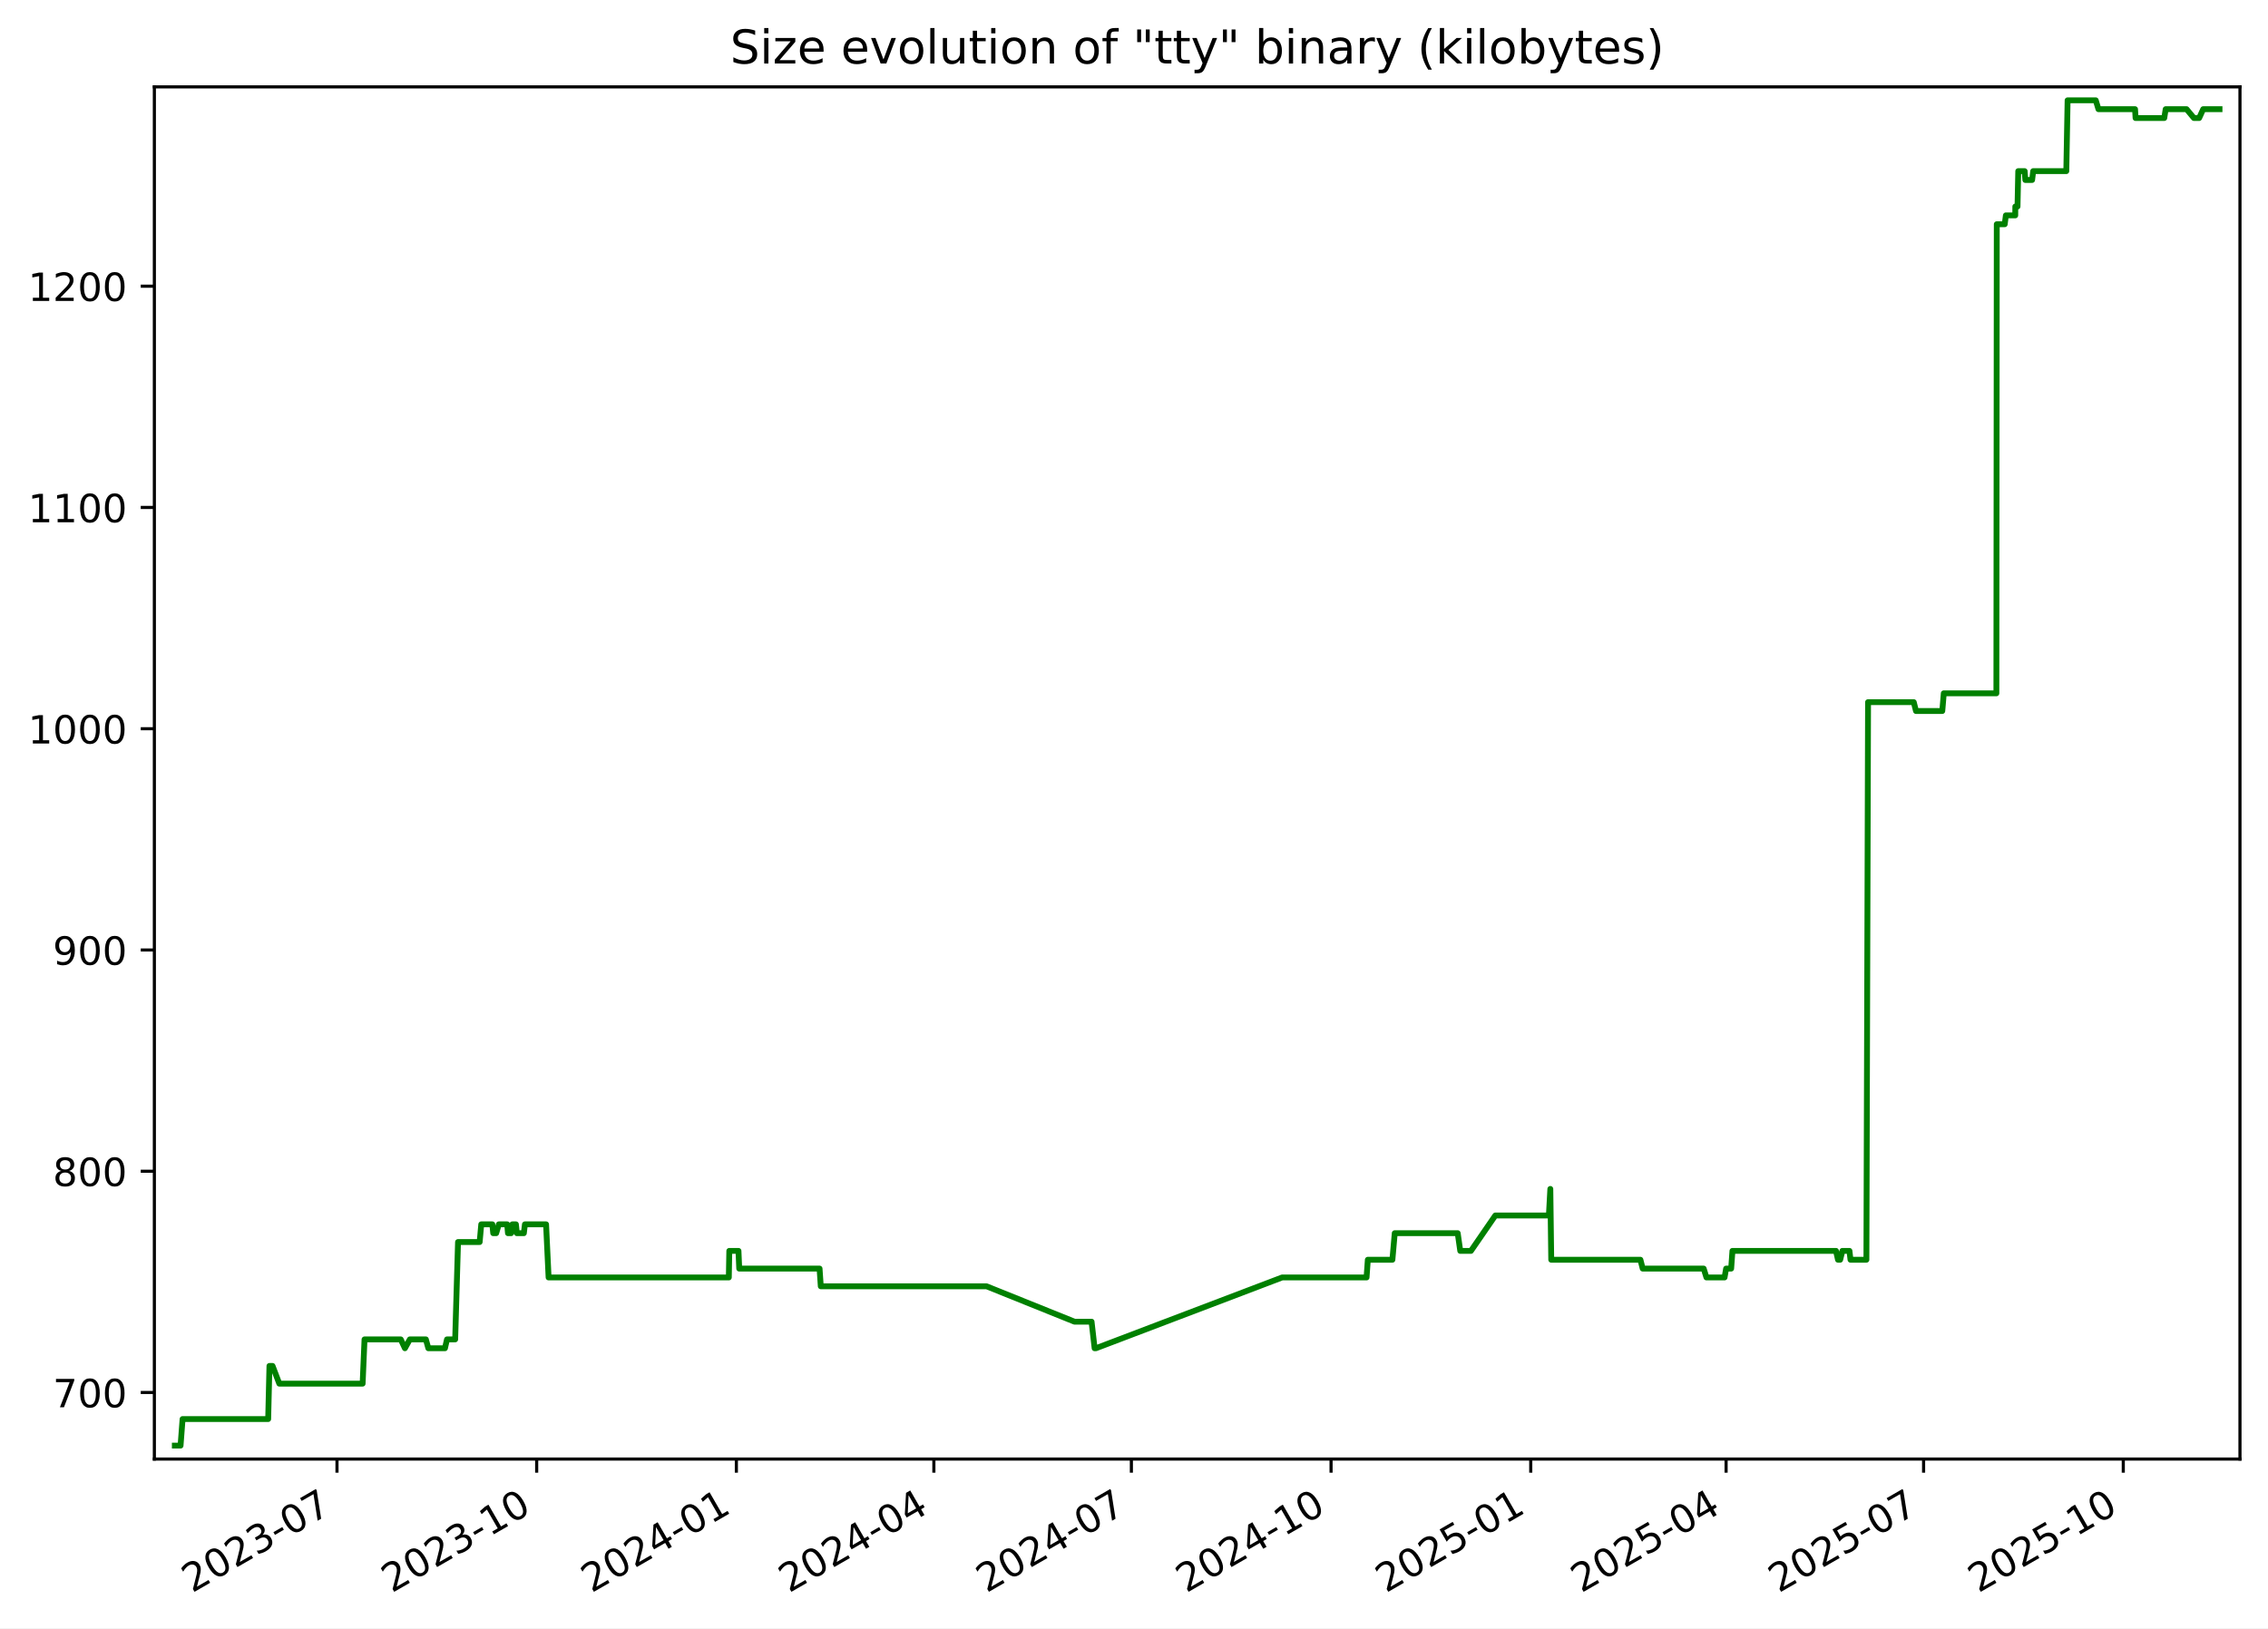
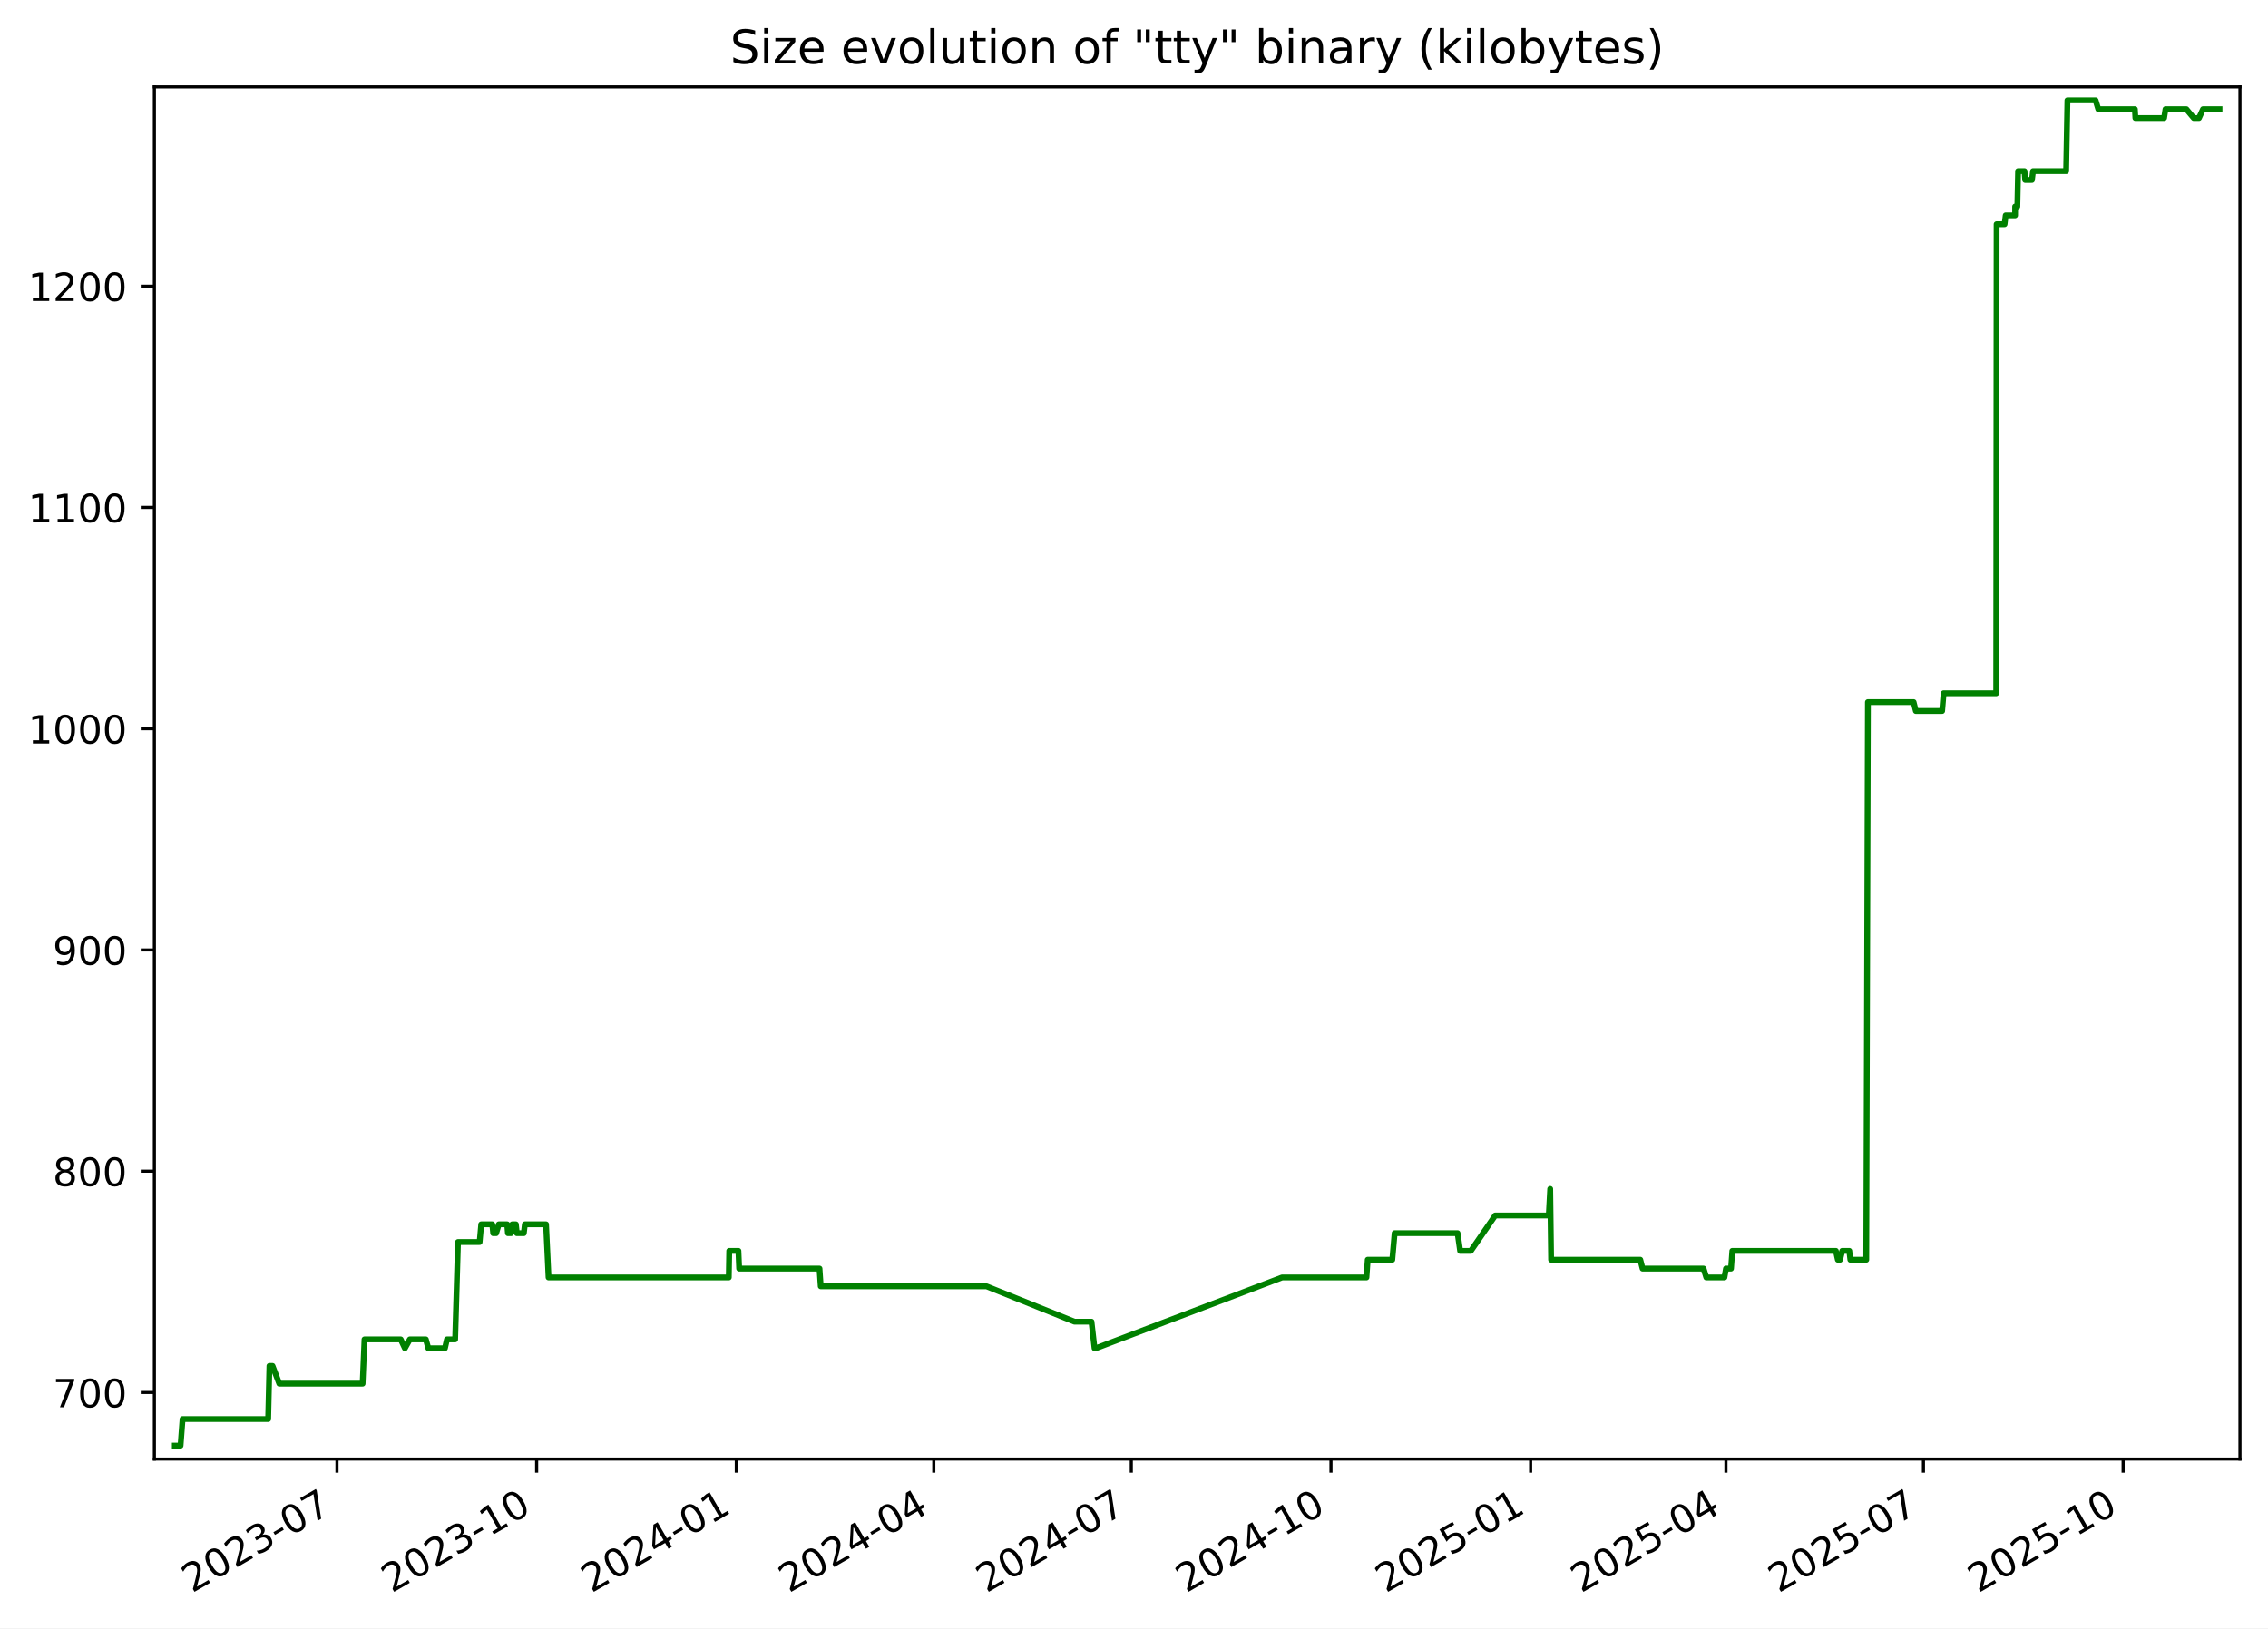
<svg xmlns="http://www.w3.org/2000/svg" xmlns:xlink="http://www.w3.org/1999/xlink" width="582.53pt" height="418.303pt" viewBox="0 0 582.53 418.303" version="1.1">
  <defs>
    <style type="text/css">*{stroke-linejoin: round; stroke-linecap: butt}</style>
  </defs>
  <g id="figure_1">
    <g id="patch_1">
      <path d="M -0 418.303  L 582.53 418.303  L 582.53 0  L -0 0  z " style="fill: #ffffff" />
    </g>
    <g id="axes_1">
      <g id="patch_2">
        <path d="M 39.65 374.83  L 575.33 374.83  L 575.33 22.318  L 39.65 22.318  z " style="fill: #ffffff" />
      </g>
      <g id="matplotlib.axis_1">
        <g id="xtick_1">
          <g id="line2d_1">
            <defs>
-               <path id="m6f6fd9124c" d="M 0 0  L 0 3.5  " style="stroke: #000000; stroke-width: 0.8" />
+               <path id="mf1b9140e0a" d="M 0 0  L 0 3.5  " style="stroke: #000000; stroke-width: 0.8" />
            </defs>
            <g>
-               <use xlink:href="#m6f6fd9124c" x="86.557" y="374.83" style="stroke: #000000; stroke-width: 0.8" />
+               <use xlink:href="#mf1b9140e0a" x="86.553" y="374.83" style="stroke: #000000; stroke-width: 0.8" />
            </g>
          </g>
          <g id="text_1">
-             <g transform="translate(49.3318 409.302) rotate(-30) scale(0.1 -0.1)">
+             <g transform="translate(49.32823 409.302) rotate(-30) scale(0.1 -0.1)">
              <defs>
                <path id="DejaVuSans-32" d="M 1228 531  L 3431 531  L 3431 0  L 469 0  L 469 531  Q 828 903 1448 1529  Q 2069 2156 2228 2338  Q 2531 2678 2651 2914  Q 2772 3150 2772 3378  Q 2772 3750 2511 3984  Q 2250 4219 1831 4219  Q 1534 4219 1204 4116  Q 875 4013 500 3803  L 500 4441  Q 881 4594 1212 4672  Q 1544 4750 1819 4750  Q 2544 4750 2975 4387  Q 3406 4025 3406 3419  Q 3406 3131 3298 2873  Q 3191 2616 2906 2266  Q 2828 2175 2409 1742  Q 1991 1309 1228 531  z " transform="scale(0.015625)" />
                <path id="DejaVuSans-30" d="M 2034 4250  Q 1547 4250 1301 3770  Q 1056 3291 1056 2328  Q 1056 1369 1301 889  Q 1547 409 2034 409  Q 2525 409 2770 889  Q 3016 1369 3016 2328  Q 3016 3291 2770 3770  Q 2525 4250 2034 4250  z M 2034 4750  Q 2819 4750 3233 4129  Q 3647 3509 3647 2328  Q 3647 1150 3233 529  Q 2819 -91 2034 -91  Q 1250 -91 836 529  Q 422 1150 422 2328  Q 422 3509 836 4129  Q 1250 4750 2034 4750  z " transform="scale(0.015625)" />
                <path id="DejaVuSans-33" d="M 2597 2516  Q 3050 2419 3304 2112  Q 3559 1806 3559 1356  Q 3559 666 3084 287  Q 2609 -91 1734 -91  Q 1441 -91 1130 -33  Q 819 25 488 141  L 488 750  Q 750 597 1062 519  Q 1375 441 1716 441  Q 2309 441 2620 675  Q 2931 909 2931 1356  Q 2931 1769 2642 2001  Q 2353 2234 1838 2234  L 1294 2234  L 1294 2753  L 1863 2753  Q 2328 2753 2575 2939  Q 2822 3125 2822 3475  Q 2822 3834 2567 4026  Q 2313 4219 1838 4219  Q 1578 4219 1281 4162  Q 984 4106 628 3988  L 628 4550  Q 988 4650 1302 4700  Q 1616 4750 1894 4750  Q 2613 4750 3031 4423  Q 3450 4097 3450 3541  Q 3450 3153 3228 2886  Q 3006 2619 2597 2516  z " transform="scale(0.015625)" />
                <path id="DejaVuSans-2d" d="M 313 2009  L 1997 2009  L 1997 1497  L 313 1497  L 313 2009  z " transform="scale(0.015625)" />
                <path id="DejaVuSans-37" d="M 525 4666  L 3525 4666  L 3525 4397  L 1831 0  L 1172 0  L 2766 4134  L 525 4134  L 525 4666  z " transform="scale(0.015625)" />
              </defs>
              <use xlink:href="#DejaVuSans-32" />
              <use xlink:href="#DejaVuSans-30" x="63.623" />
              <use xlink:href="#DejaVuSans-32" x="127.246" />
              <use xlink:href="#DejaVuSans-33" x="190.869" />
              <use xlink:href="#DejaVuSans-2d" x="254.492" />
              <use xlink:href="#DejaVuSans-30" x="290.576" />
              <use xlink:href="#DejaVuSans-37" x="354.199" />
            </g>
          </g>
        </g>
        <g id="xtick_2">
          <g id="line2d_2">
            <g>
-               <use xlink:href="#m6f6fd9124c" x="137.844" y="374.83" style="stroke: #000000; stroke-width: 0.8" />
+               <use xlink:href="#mf1b9140e0a" x="137.836" y="374.83" style="stroke: #000000; stroke-width: 0.8" />
            </g>
          </g>
          <g id="text_2">
-             <g transform="translate(100.6195 409.302) rotate(-30) scale(0.1 -0.1)">
+             <g transform="translate(100.6115 409.302) rotate(-30) scale(0.1 -0.1)">
              <defs>
                <path id="DejaVuSans-31" d="M 794 531  L 1825 531  L 1825 4091  L 703 3866  L 703 4441  L 1819 4666  L 2450 4666  L 2450 531  L 3481 531  L 3481 0  L 794 0  L 794 531  z " transform="scale(0.015625)" />
              </defs>
              <use xlink:href="#DejaVuSans-32" />
              <use xlink:href="#DejaVuSans-30" x="63.623" />
              <use xlink:href="#DejaVuSans-32" x="127.246" />
              <use xlink:href="#DejaVuSans-33" x="190.869" />
              <use xlink:href="#DejaVuSans-2d" x="254.492" />
              <use xlink:href="#DejaVuSans-31" x="290.576" />
              <use xlink:href="#DejaVuSans-30" x="354.199" />
            </g>
          </g>
        </g>
        <g id="xtick_3">
          <g id="line2d_3">
            <g>
-               <use xlink:href="#m6f6fd9124c" x="189.132" y="374.83" style="stroke: #000000; stroke-width: 0.8" />
+               <use xlink:href="#mf1b9140e0a" x="189.12" y="374.83" style="stroke: #000000; stroke-width: 0.8" />
            </g>
          </g>
          <g id="text_3">
-             <g transform="translate(151.9072 409.302) rotate(-30) scale(0.1 -0.1)">
+             <g transform="translate(151.8948 409.302) rotate(-30) scale(0.1 -0.1)">
              <defs>
                <path id="DejaVuSans-34" d="M 2419 4116  L 825 1625  L 2419 1625  L 2419 4116  z M 2253 4666  L 3047 4666  L 3047 1625  L 3713 1625  L 3713 1100  L 3047 1100  L 3047 0  L 2419 0  L 2419 1100  L 313 1100  L 313 1709  L 2253 4666  z " transform="scale(0.015625)" />
              </defs>
              <use xlink:href="#DejaVuSans-32" />
              <use xlink:href="#DejaVuSans-30" x="63.623" />
              <use xlink:href="#DejaVuSans-32" x="127.246" />
              <use xlink:href="#DejaVuSans-34" x="190.869" />
              <use xlink:href="#DejaVuSans-2d" x="254.492" />
              <use xlink:href="#DejaVuSans-30" x="290.576" />
              <use xlink:href="#DejaVuSans-31" x="354.199" />
            </g>
          </g>
        </g>
        <g id="xtick_4">
          <g id="line2d_4">
            <g>
-               <use xlink:href="#m6f6fd9124c" x="239.862" y="374.83" style="stroke: #000000; stroke-width: 0.8" />
+               <use xlink:href="#mf1b9140e0a" x="239.846" y="374.83" style="stroke: #000000; stroke-width: 0.8" />
            </g>
          </g>
          <g id="text_4">
-             <g transform="translate(202.6374 409.302) rotate(-30) scale(0.1 -0.1)">
+             <g transform="translate(202.6207 409.302) rotate(-30) scale(0.1 -0.1)">
              <use xlink:href="#DejaVuSans-32" />
              <use xlink:href="#DejaVuSans-30" x="63.623" />
              <use xlink:href="#DejaVuSans-32" x="127.246" />
              <use xlink:href="#DejaVuSans-34" x="190.869" />
              <use xlink:href="#DejaVuSans-2d" x="254.492" />
              <use xlink:href="#DejaVuSans-30" x="290.576" />
              <use xlink:href="#DejaVuSans-34" x="354.199" />
            </g>
          </g>
        </g>
        <g id="xtick_5">
          <g id="line2d_5">
            <g>
-               <use xlink:href="#m6f6fd9124c" x="290.592" y="374.83" style="stroke: #000000; stroke-width: 0.8" />
+               <use xlink:href="#mf1b9140e0a" x="290.571" y="374.83" style="stroke: #000000; stroke-width: 0.8" />
            </g>
          </g>
          <g id="text_5">
-             <g transform="translate(253.3677 409.302) rotate(-30) scale(0.1 -0.1)">
+             <g transform="translate(253.3466 409.302) rotate(-30) scale(0.1 -0.1)">
              <use xlink:href="#DejaVuSans-32" />
              <use xlink:href="#DejaVuSans-30" x="63.623" />
              <use xlink:href="#DejaVuSans-32" x="127.246" />
              <use xlink:href="#DejaVuSans-34" x="190.869" />
              <use xlink:href="#DejaVuSans-2d" x="254.492" />
              <use xlink:href="#DejaVuSans-30" x="290.576" />
              <use xlink:href="#DejaVuSans-37" x="354.199" />
            </g>
          </g>
        </g>
        <g id="xtick_6">
          <g id="line2d_6">
            <g>
-               <use xlink:href="#m6f6fd9124c" x="341.88" y="374.83" style="stroke: #000000; stroke-width: 0.8" />
+               <use xlink:href="#mf1b9140e0a" x="341.855" y="374.83" style="stroke: #000000; stroke-width: 0.8" />
            </g>
          </g>
          <g id="text_6">
-             <g transform="translate(304.6554 409.302) rotate(-30) scale(0.1 -0.1)">
+             <g transform="translate(304.6299 409.302) rotate(-30) scale(0.1 -0.1)">
              <use xlink:href="#DejaVuSans-32" />
              <use xlink:href="#DejaVuSans-30" x="63.623" />
              <use xlink:href="#DejaVuSans-32" x="127.246" />
              <use xlink:href="#DejaVuSans-34" x="190.869" />
              <use xlink:href="#DejaVuSans-2d" x="254.492" />
              <use xlink:href="#DejaVuSans-31" x="290.576" />
              <use xlink:href="#DejaVuSans-30" x="354.199" />
            </g>
          </g>
        </g>
        <g id="xtick_7">
          <g id="line2d_7">
            <g>
-               <use xlink:href="#m6f6fd9124c" x="393.168" y="374.83" style="stroke: #000000; stroke-width: 0.8" />
+               <use xlink:href="#mf1b9140e0a" x="393.138" y="374.83" style="stroke: #000000; stroke-width: 0.8" />
            </g>
          </g>
          <g id="text_7">
-             <g transform="translate(355.9431 409.302) rotate(-30) scale(0.1 -0.1)">
+             <g transform="translate(355.9132 409.302) rotate(-30) scale(0.1 -0.1)">
              <defs>
                <path id="DejaVuSans-35" d="M 691 4666  L 3169 4666  L 3169 4134  L 1269 4134  L 1269 2991  Q 1406 3038 1543 3061  Q 1681 3084 1819 3084  Q 2600 3084 3056 2656  Q 3513 2228 3513 1497  Q 3513 744 3044 326  Q 2575 -91 1722 -91  Q 1428 -91 1123 -41  Q 819 9 494 109  L 494 744  Q 775 591 1075 516  Q 1375 441 1709 441  Q 2250 441 2565 725  Q 2881 1009 2881 1497  Q 2881 1984 2565 2268  Q 2250 2553 1709 2553  Q 1456 2553 1204 2497  Q 953 2441 691 2322  L 691 4666  z " transform="scale(0.015625)" />
              </defs>
              <use xlink:href="#DejaVuSans-32" />
              <use xlink:href="#DejaVuSans-30" x="63.623" />
              <use xlink:href="#DejaVuSans-32" x="127.246" />
              <use xlink:href="#DejaVuSans-35" x="190.869" />
              <use xlink:href="#DejaVuSans-2d" x="254.492" />
              <use xlink:href="#DejaVuSans-30" x="290.576" />
              <use xlink:href="#DejaVuSans-31" x="354.199" />
            </g>
          </g>
        </g>
        <g id="xtick_8">
          <g id="line2d_8">
            <g>
-               <use xlink:href="#m6f6fd9124c" x="443.341" y="374.83" style="stroke: #000000; stroke-width: 0.8" />
+               <use xlink:href="#mf1b9140e0a" x="443.306" y="374.83" style="stroke: #000000; stroke-width: 0.8" />
            </g>
          </g>
          <g id="text_8">
-             <g transform="translate(406.1158 409.302) rotate(-30) scale(0.1 -0.1)">
+             <g transform="translate(406.0817 409.302) rotate(-30) scale(0.1 -0.1)">
              <use xlink:href="#DejaVuSans-32" />
              <use xlink:href="#DejaVuSans-30" x="63.623" />
              <use xlink:href="#DejaVuSans-32" x="127.246" />
              <use xlink:href="#DejaVuSans-35" x="190.869" />
              <use xlink:href="#DejaVuSans-2d" x="254.492" />
              <use xlink:href="#DejaVuSans-30" x="290.576" />
              <use xlink:href="#DejaVuSans-34" x="354.199" />
            </g>
          </g>
        </g>
        <g id="xtick_9">
          <g id="line2d_9">
            <g>
-               <use xlink:href="#m6f6fd9124c" x="494.071" y="374.83" style="stroke: #000000; stroke-width: 0.8" />
+               <use xlink:href="#mf1b9140e0a" x="494.032" y="374.83" style="stroke: #000000; stroke-width: 0.8" />
            </g>
          </g>
          <g id="text_9">
-             <g transform="translate(456.846 409.302) rotate(-30) scale(0.1 -0.1)">
+             <g transform="translate(456.8075 409.302) rotate(-30) scale(0.1 -0.1)">
              <use xlink:href="#DejaVuSans-32" />
              <use xlink:href="#DejaVuSans-30" x="63.623" />
              <use xlink:href="#DejaVuSans-32" x="127.246" />
              <use xlink:href="#DejaVuSans-35" x="190.869" />
              <use xlink:href="#DejaVuSans-2d" x="254.492" />
              <use xlink:href="#DejaVuSans-30" x="290.576" />
              <use xlink:href="#DejaVuSans-37" x="354.199" />
            </g>
          </g>
        </g>
        <g id="xtick_10">
          <g id="line2d_10">
            <g>
-               <use xlink:href="#m6f6fd9124c" x="545.359" y="374.83" style="stroke: #000000; stroke-width: 0.8" />
+               <use xlink:href="#mf1b9140e0a" x="545.316" y="374.83" style="stroke: #000000; stroke-width: 0.8" />
            </g>
          </g>
          <g id="text_10">
-             <g transform="translate(508.1337 409.302) rotate(-30) scale(0.1 -0.1)">
+             <g transform="translate(508.0908 409.302) rotate(-30) scale(0.1 -0.1)">
              <use xlink:href="#DejaVuSans-32" />
              <use xlink:href="#DejaVuSans-30" x="63.623" />
              <use xlink:href="#DejaVuSans-32" x="127.246" />
              <use xlink:href="#DejaVuSans-35" x="190.869" />
              <use xlink:href="#DejaVuSans-2d" x="254.492" />
              <use xlink:href="#DejaVuSans-31" x="290.576" />
              <use xlink:href="#DejaVuSans-30" x="354.199" />
            </g>
          </g>
        </g>
      </g>
      <g id="matplotlib.axis_2">
        <g id="ytick_1">
          <g id="line2d_11">
            <defs>
-               <path id="mcb4ea45e58" d="M 0 0  L -3.5 0  " style="stroke: #000000; stroke-width: 0.8" />
+               <path id="mb7db8dc8dd" d="M 0 0  L -3.5 0  " style="stroke: #000000; stroke-width: 0.8" />
            </defs>
            <g>
-               <use xlink:href="#mcb4ea45e58" x="39.65" y="357.732" style="stroke: #000000; stroke-width: 0.8" />
+               <use xlink:href="#mb7db8dc8dd" x="39.65" y="357.732" style="stroke: #000000; stroke-width: 0.8" />
            </g>
          </g>
          <g id="text_11">
            <g transform="translate(13.5625 361.5312) scale(0.1 -0.1)">
              <use xlink:href="#DejaVuSans-37" />
              <use xlink:href="#DejaVuSans-30" x="63.623" />
              <use xlink:href="#DejaVuSans-30" x="127.246" />
            </g>
          </g>
        </g>
        <g id="ytick_2">
          <g id="line2d_12">
            <g>
-               <use xlink:href="#mcb4ea45e58" x="39.65" y="300.89" style="stroke: #000000; stroke-width: 0.8" />
+               <use xlink:href="#mb7db8dc8dd" x="39.65" y="300.89" style="stroke: #000000; stroke-width: 0.8" />
            </g>
          </g>
          <g id="text_12">
            <g transform="translate(13.5625 304.6891) scale(0.1 -0.1)">
              <defs>
                <path id="DejaVuSans-38" d="M 2034 2216  Q 1584 2216 1326 1975  Q 1069 1734 1069 1313  Q 1069 891 1326 650  Q 1584 409 2034 409  Q 2484 409 2743 651  Q 3003 894 3003 1313  Q 3003 1734 2745 1975  Q 2488 2216 2034 2216  z M 1403 2484  Q 997 2584 770 2862  Q 544 3141 544 3541  Q 544 4100 942 4425  Q 1341 4750 2034 4750  Q 2731 4750 3128 4425  Q 3525 4100 3525 3541  Q 3525 3141 3298 2862  Q 3072 2584 2669 2484  Q 3125 2378 3379 2068  Q 3634 1759 3634 1313  Q 3634 634 3220 271  Q 2806 -91 2034 -91  Q 1263 -91 848 271  Q 434 634 434 1313  Q 434 1759 690 2068  Q 947 2378 1403 2484  z M 1172 3481  Q 1172 3119 1398 2916  Q 1625 2713 2034 2713  Q 2441 2713 2670 2916  Q 2900 3119 2900 3481  Q 2900 3844 2670 4047  Q 2441 4250 2034 4250  Q 1625 4250 1398 4047  Q 1172 3844 1172 3481  z " transform="scale(0.015625)" />
              </defs>
              <use xlink:href="#DejaVuSans-38" />
              <use xlink:href="#DejaVuSans-30" x="63.623" />
              <use xlink:href="#DejaVuSans-30" x="127.246" />
            </g>
          </g>
        </g>
        <g id="ytick_3">
          <g id="line2d_13">
            <g>
-               <use xlink:href="#mcb4ea45e58" x="39.65" y="244.048" style="stroke: #000000; stroke-width: 0.8" />
+               <use xlink:href="#mb7db8dc8dd" x="39.65" y="244.048" style="stroke: #000000; stroke-width: 0.8" />
            </g>
          </g>
          <g id="text_13">
            <g transform="translate(13.5625 247.847) scale(0.1 -0.1)">
              <defs>
                <path id="DejaVuSans-39" d="M 703 97  L 703 672  Q 941 559 1184 500  Q 1428 441 1663 441  Q 2288 441 2617 861  Q 2947 1281 2994 2138  Q 2813 1869 2534 1725  Q 2256 1581 1919 1581  Q 1219 1581 811 2004  Q 403 2428 403 3163  Q 403 3881 828 4315  Q 1253 4750 1959 4750  Q 2769 4750 3195 4129  Q 3622 3509 3622 2328  Q 3622 1225 3098 567  Q 2575 -91 1691 -91  Q 1453 -91 1209 -44  Q 966 3 703 97  z M 1959 2075  Q 2384 2075 2632 2365  Q 2881 2656 2881 3163  Q 2881 3666 2632 3958  Q 2384 4250 1959 4250  Q 1534 4250 1286 3958  Q 1038 3666 1038 3163  Q 1038 2656 1286 2365  Q 1534 2075 1959 2075  z " transform="scale(0.015625)" />
              </defs>
              <use xlink:href="#DejaVuSans-39" />
              <use xlink:href="#DejaVuSans-30" x="63.623" />
              <use xlink:href="#DejaVuSans-30" x="127.246" />
            </g>
          </g>
        </g>
        <g id="ytick_4">
          <g id="line2d_14">
            <g>
-               <use xlink:href="#mcb4ea45e58" x="39.65" y="187.206" style="stroke: #000000; stroke-width: 0.8" />
+               <use xlink:href="#mb7db8dc8dd" x="39.65" y="187.206" style="stroke: #000000; stroke-width: 0.8" />
            </g>
          </g>
          <g id="text_14">
            <g transform="translate(7.2 191.0049) scale(0.1 -0.1)">
              <use xlink:href="#DejaVuSans-31" />
              <use xlink:href="#DejaVuSans-30" x="63.623" />
              <use xlink:href="#DejaVuSans-30" x="127.246" />
              <use xlink:href="#DejaVuSans-30" x="190.869" />
            </g>
          </g>
        </g>
        <g id="ytick_5">
          <g id="line2d_15">
            <g>
-               <use xlink:href="#mcb4ea45e58" x="39.65" y="130.364" style="stroke: #000000; stroke-width: 0.8" />
+               <use xlink:href="#mb7db8dc8dd" x="39.65" y="130.364" style="stroke: #000000; stroke-width: 0.8" />
            </g>
          </g>
          <g id="text_15">
            <g transform="translate(7.2 134.1628) scale(0.1 -0.1)">
              <use xlink:href="#DejaVuSans-31" />
              <use xlink:href="#DejaVuSans-31" x="63.623" />
              <use xlink:href="#DejaVuSans-30" x="127.246" />
              <use xlink:href="#DejaVuSans-30" x="190.869" />
            </g>
          </g>
        </g>
        <g id="ytick_6">
          <g id="line2d_16">
            <g>
-               <use xlink:href="#mcb4ea45e58" x="39.65" y="73.521" style="stroke: #000000; stroke-width: 0.8" />
+               <use xlink:href="#mb7db8dc8dd" x="39.65" y="73.521" style="stroke: #000000; stroke-width: 0.8" />
            </g>
          </g>
          <g id="text_16">
            <g transform="translate(7.2 77.32071) scale(0.1 -0.1)">
              <use xlink:href="#DejaVuSans-31" />
              <use xlink:href="#DejaVuSans-32" x="63.623" />
              <use xlink:href="#DejaVuSans-30" x="127.246" />
              <use xlink:href="#DejaVuSans-30" x="190.869" />
            </g>
          </g>
        </g>
      </g>
      <g id="line2d_17">
-         <path d="M 44.902 371.374  L 46.378 371.374  L 46.894 364.553  L 68.881 364.553  L 69.207 350.911  L 70.004 350.911  L 71.741 355.458  L 93.14 355.458  L 93.626 344.09  L 102.935 344.09  L 104.003 346.364  L 105.267 344.09  L 109.385 344.09  L 110.016 346.364  L 114.285 346.364  L 114.808 344.09  L 116.91 344.09  L 117.644 319.079  L 123.2 319.079  L 123.609 314.532  L 126.452 314.532  L 126.682 316.806  L 127.443 316.806  L 128.124 314.532  L 130.271 314.532  L 130.47 316.806  L 131.274 316.806  L 131.588 314.532  L 132.51 314.532  L 132.759 316.806  L 134.549 316.806  L 134.825 314.532  L 140.258 314.532  L 140.905 328.174  L 187.197 328.174  L 187.318 321.353  L 189.676 321.353  L 189.869 325.9  L 210.503 325.9  L 210.816 330.448  L 253.398 330.448  L 275.993 339.543  L 280.366 339.543  L 281.151 346.364  L 281.491 346.364  L 329.329 328.174  L 350.998 328.174  L 351.323 323.627  L 357.634 323.627  L 358.236 316.806  L 374.41 316.806  L 375.064 321.353  L 377.809 321.353  L 384.071 312.258  L 397.826 312.258  L 398.198 305.437  L 398.431 323.627  L 421.336 323.627  L 421.922 325.9  L 437.589 325.9  L 438.294 328.174  L 442.948 328.174  L 443.35 325.9  L 444.645 325.9  L 444.973 321.353  L 471.571 321.353  L 472.084 323.627  L 472.643 323.627  L 473.207 321.353  L 475.027 321.353  L 475.295 323.627  L 479.382 323.627  L 479.805 180.385  L 491.547 180.385  L 492.116 182.658  L 498.872 182.658  L 499.255 178.111  L 512.767 178.111  L 512.867 57.606  L 514.908 57.606  L 515.202 55.332  L 517.61 55.332  L 517.629 53.058  L 518.193 53.058  L 518.383 43.964  L 520.028 43.964  L 520.2 46.237  L 521.944 46.237  L 522.221 43.964  L 530.726 43.964  L 531.058 25.774  L 538.292 25.774  L 538.984 28.048  L 548.384 28.048  L 548.514 30.321  L 555.885 30.321  L 556.246 28.048  L 561.614 28.048  L 563.507 30.321  L 564.85 30.321  L 565.886 28.048  L 570.078 28.048  L 570.078 28.048  " clip-path="url(#p34088c57f4)" style="fill: none; stroke: #008000; stroke-width: 1.5; stroke-linecap: square" />
+         <path d="M 44.902 371.374  L 46.377 371.374  L 46.894 364.553  L 68.879 364.553  L 69.205 350.911  L 70.001 350.911  L 71.739 355.458  L 93.136 355.458  L 93.621 344.09  L 102.93 344.09  L 103.998 346.364  L 105.262 344.09  L 109.379 344.09  L 110.01 346.364  L 114.279 346.364  L 114.802 344.09  L 116.904 344.09  L 117.638 319.079  L 123.193 319.079  L 123.602 314.532  L 126.445 314.532  L 126.675 316.806  L 127.436 316.806  L 128.117 314.532  L 130.264 314.532  L 130.462 316.806  L 131.267 316.806  L 131.58 314.532  L 132.502 314.532  L 132.752 316.806  L 134.541 316.806  L 134.817 314.532  L 140.25 314.532  L 140.897 328.174  L 187.185 328.174  L 187.306 321.353  L 189.663 321.353  L 189.856 325.9  L 210.489 325.9  L 210.802 330.448  L 253.38 330.448  L 275.973 339.543  L 280.346 339.543  L 281.131 346.364  L 281.47 346.364  L 329.304 328.174  L 350.972 328.174  L 351.297 323.627  L 357.607 323.627  L 358.21 316.806  L 374.382 316.806  L 375.036 321.353  L 377.781 321.353  L 384.042 312.258  L 397.796 312.258  L 398.167 305.437  L 398.401 323.627  L 421.304 323.627  L 421.889 325.9  L 437.556 325.9  L 438.26 328.174  L 442.914 328.174  L 443.316 325.9  L 444.61 325.9  L 444.939 321.353  L 471.535 321.353  L 472.047 323.627  L 472.606 323.627  L 473.17 321.353  L 474.99 321.353  L 475.258 323.627  L 479.345 323.627  L 479.768 180.385  L 491.508 180.385  L 492.078 182.658  L 498.833 182.658  L 499.216 178.111  L 512.727 178.111  L 512.827 57.606  L 514.868 57.606  L 515.161 55.332  L 517.57 55.332  L 517.588 53.058  L 518.152 53.058  L 518.343 43.964  L 519.987 43.964  L 520.159 46.237  L 521.903 46.237  L 522.18 43.964  L 530.684 43.964  L 531.016 25.774  L 538.25 25.774  L 538.941 28.048  L 548.341 28.048  L 548.471 30.321  L 555.841 30.321  L 556.203 28.048  L 561.57 28.048  L 563.463 30.321  L 564.806 30.321  L 565.842 28.048  L 570.078 28.048  L 570.078 28.048  " clip-path="url(#p98eebaf365)" style="fill: none; stroke: #008000; stroke-width: 1.5; stroke-linecap: square" />
      </g>
      <g id="patch_3">
        <path d="M 39.65 374.83  L 39.65 22.318  " style="fill: none; stroke: #000000; stroke-width: 0.8; stroke-linejoin: miter; stroke-linecap: square" />
      </g>
      <g id="patch_4">
        <path d="M 575.33 374.83  L 575.33 22.318  " style="fill: none; stroke: #000000; stroke-width: 0.8; stroke-linejoin: miter; stroke-linecap: square" />
      </g>
      <g id="patch_5">
        <path d="M 39.65 374.83  L 575.33 374.83  " style="fill: none; stroke: #000000; stroke-width: 0.8; stroke-linejoin: miter; stroke-linecap: square" />
      </g>
      <g id="patch_6">
        <path d="M 39.65 22.318  L 575.33 22.318  " style="fill: none; stroke: #000000; stroke-width: 0.8; stroke-linejoin: miter; stroke-linecap: square" />
      </g>
      <g id="text_17">
        <g transform="translate(187.5387 16.31812) scale(0.12 -0.12)">
          <defs>
            <path id="DejaVuSans-53" d="M 3425 4513  L 3425 3897  Q 3066 4069 2747 4153  Q 2428 4238 2131 4238  Q 1616 4238 1336 4038  Q 1056 3838 1056 3469  Q 1056 3159 1242 3001  Q 1428 2844 1947 2747  L 2328 2669  Q 3034 2534 3370 2195  Q 3706 1856 3706 1288  Q 3706 609 3251 259  Q 2797 -91 1919 -91  Q 1588 -91 1214 -16  Q 841 59 441 206  L 441 856  Q 825 641 1194 531  Q 1563 422 1919 422  Q 2459 422 2753 634  Q 3047 847 3047 1241  Q 3047 1584 2836 1778  Q 2625 1972 2144 2069  L 1759 2144  Q 1053 2284 737 2584  Q 422 2884 422 3419  Q 422 4038 858 4394  Q 1294 4750 2059 4750  Q 2388 4750 2728 4690  Q 3069 4631 3425 4513  z " transform="scale(0.015625)" />
            <path id="DejaVuSans-69" d="M 603 3500  L 1178 3500  L 1178 0  L 603 0  L 603 3500  z M 603 4863  L 1178 4863  L 1178 4134  L 603 4134  L 603 4863  z " transform="scale(0.015625)" />
            <path id="DejaVuSans-7a" d="M 353 3500  L 3084 3500  L 3084 2975  L 922 459  L 3084 459  L 3084 0  L 275 0  L 275 525  L 2438 3041  L 353 3041  L 353 3500  z " transform="scale(0.015625)" />
            <path id="DejaVuSans-65" d="M 3597 1894  L 3597 1613  L 953 1613  Q 991 1019 1311 708  Q 1631 397 2203 397  Q 2534 397 2845 478  Q 3156 559 3463 722  L 3463 178  Q 3153 47 2828 -22  Q 2503 -91 2169 -91  Q 1331 -91 842 396  Q 353 884 353 1716  Q 353 2575 817 3079  Q 1281 3584 2069 3584  Q 2775 3584 3186 3129  Q 3597 2675 3597 1894  z M 3022 2063  Q 3016 2534 2758 2815  Q 2500 3097 2075 3097  Q 1594 3097 1305 2825  Q 1016 2553 972 2059  L 3022 2063  z " transform="scale(0.015625)" />
            <path id="DejaVuSans-20" transform="scale(0.015625)" />
            <path id="DejaVuSans-76" d="M 191 3500  L 800 3500  L 1894 563  L 2988 3500  L 3597 3500  L 2284 0  L 1503 0  L 191 3500  z " transform="scale(0.015625)" />
            <path id="DejaVuSans-6f" d="M 1959 3097  Q 1497 3097 1228 2736  Q 959 2375 959 1747  Q 959 1119 1226 758  Q 1494 397 1959 397  Q 2419 397 2687 759  Q 2956 1122 2956 1747  Q 2956 2369 2687 2733  Q 2419 3097 1959 3097  z M 1959 3584  Q 2709 3584 3137 3096  Q 3566 2609 3566 1747  Q 3566 888 3137 398  Q 2709 -91 1959 -91  Q 1206 -91 779 398  Q 353 888 353 1747  Q 353 2609 779 3096  Q 1206 3584 1959 3584  z " transform="scale(0.015625)" />
            <path id="DejaVuSans-6c" d="M 603 4863  L 1178 4863  L 1178 0  L 603 0  L 603 4863  z " transform="scale(0.015625)" />
            <path id="DejaVuSans-75" d="M 544 1381  L 544 3500  L 1119 3500  L 1119 1403  Q 1119 906 1312 657  Q 1506 409 1894 409  Q 2359 409 2629 706  Q 2900 1003 2900 1516  L 2900 3500  L 3475 3500  L 3475 0  L 2900 0  L 2900 538  Q 2691 219 2414 64  Q 2138 -91 1772 -91  Q 1169 -91 856 284  Q 544 659 544 1381  z M 1991 3584  L 1991 3584  z " transform="scale(0.015625)" />
            <path id="DejaVuSans-74" d="M 1172 4494  L 1172 3500  L 2356 3500  L 2356 3053  L 1172 3053  L 1172 1153  Q 1172 725 1289 603  Q 1406 481 1766 481  L 2356 481  L 2356 0  L 1766 0  Q 1100 0 847 248  Q 594 497 594 1153  L 594 3053  L 172 3053  L 172 3500  L 594 3500  L 594 4494  L 1172 4494  z " transform="scale(0.015625)" />
            <path id="DejaVuSans-6e" d="M 3513 2113  L 3513 0  L 2938 0  L 2938 2094  Q 2938 2591 2744 2837  Q 2550 3084 2163 3084  Q 1697 3084 1428 2787  Q 1159 2491 1159 1978  L 1159 0  L 581 0  L 581 3500  L 1159 3500  L 1159 2956  Q 1366 3272 1645 3428  Q 1925 3584 2291 3584  Q 2894 3584 3203 3211  Q 3513 2838 3513 2113  z " transform="scale(0.015625)" />
            <path id="DejaVuSans-66" d="M 2375 4863  L 2375 4384  L 1825 4384  Q 1516 4384 1395 4259  Q 1275 4134 1275 3809  L 1275 3500  L 2222 3500  L 2222 3053  L 1275 3053  L 1275 0  L 697 0  L 697 3053  L 147 3053  L 147 3500  L 697 3500  L 697 3744  Q 697 4328 969 4595  Q 1241 4863 1831 4863  L 2375 4863  z " transform="scale(0.015625)" />
            <path id="DejaVuSans-22" d="M 1147 4666  L 1147 2931  L 616 2931  L 616 4666  L 1147 4666  z M 2328 4666  L 2328 2931  L 1797 2931  L 1797 4666  L 2328 4666  z " transform="scale(0.015625)" />
            <path id="DejaVuSans-79" d="M 2059 -325  Q 1816 -950 1584 -1140  Q 1353 -1331 966 -1331  L 506 -1331  L 506 -850  L 844 -850  Q 1081 -850 1212 -737  Q 1344 -625 1503 -206  L 1606 56  L 191 3500  L 800 3500  L 1894 763  L 2988 3500  L 3597 3500  L 2059 -325  z " transform="scale(0.015625)" />
            <path id="DejaVuSans-62" d="M 3116 1747  Q 3116 2381 2855 2742  Q 2594 3103 2138 3103  Q 1681 3103 1420 2742  Q 1159 2381 1159 1747  Q 1159 1113 1420 752  Q 1681 391 2138 391  Q 2594 391 2855 752  Q 3116 1113 3116 1747  z M 1159 2969  Q 1341 3281 1617 3432  Q 1894 3584 2278 3584  Q 2916 3584 3314 3078  Q 3713 2572 3713 1747  Q 3713 922 3314 415  Q 2916 -91 2278 -91  Q 1894 -91 1617 61  Q 1341 213 1159 525  L 1159 0  L 581 0  L 581 4863  L 1159 4863  L 1159 2969  z " transform="scale(0.015625)" />
            <path id="DejaVuSans-61" d="M 2194 1759  Q 1497 1759 1228 1600  Q 959 1441 959 1056  Q 959 750 1161 570  Q 1363 391 1709 391  Q 2188 391 2477 730  Q 2766 1069 2766 1631  L 2766 1759  L 2194 1759  z M 3341 1997  L 3341 0  L 2766 0  L 2766 531  Q 2569 213 2275 61  Q 1981 -91 1556 -91  Q 1019 -91 701 211  Q 384 513 384 1019  Q 384 1609 779 1909  Q 1175 2209 1959 2209  L 2766 2209  L 2766 2266  Q 2766 2663 2505 2880  Q 2244 3097 1772 3097  Q 1472 3097 1187 3025  Q 903 2953 641 2809  L 641 3341  Q 956 3463 1253 3523  Q 1550 3584 1831 3584  Q 2591 3584 2966 3190  Q 3341 2797 3341 1997  z " transform="scale(0.015625)" />
            <path id="DejaVuSans-72" d="M 2631 2963  Q 2534 3019 2420 3045  Q 2306 3072 2169 3072  Q 1681 3072 1420 2755  Q 1159 2438 1159 1844  L 1159 0  L 581 0  L 581 3500  L 1159 3500  L 1159 2956  Q 1341 3275 1631 3429  Q 1922 3584 2338 3584  Q 2397 3584 2469 3576  Q 2541 3569 2628 3553  L 2631 2963  z " transform="scale(0.015625)" />
            <path id="DejaVuSans-28" d="M 1984 4856  Q 1566 4138 1362 3434  Q 1159 2731 1159 2009  Q 1159 1288 1364 580  Q 1569 -128 1984 -844  L 1484 -844  Q 1016 -109 783 600  Q 550 1309 550 2009  Q 550 2706 781 3412  Q 1013 4119 1484 4856  L 1984 4856  z " transform="scale(0.015625)" />
            <path id="DejaVuSans-6b" d="M 581 4863  L 1159 4863  L 1159 1991  L 2875 3500  L 3609 3500  L 1753 1863  L 3688 0  L 2938 0  L 1159 1709  L 1159 0  L 581 0  L 581 4863  z " transform="scale(0.015625)" />
            <path id="DejaVuSans-73" d="M 2834 3397  L 2834 2853  Q 2591 2978 2328 3040  Q 2066 3103 1784 3103  Q 1356 3103 1142 2972  Q 928 2841 928 2578  Q 928 2378 1081 2264  Q 1234 2150 1697 2047  L 1894 2003  Q 2506 1872 2764 1633  Q 3022 1394 3022 966  Q 3022 478 2636 193  Q 2250 -91 1575 -91  Q 1294 -91 989 -36  Q 684 19 347 128  L 347 722  Q 666 556 975 473  Q 1284 391 1588 391  Q 1994 391 2212 530  Q 2431 669 2431 922  Q 2431 1156 2273 1281  Q 2116 1406 1581 1522  L 1381 1569  Q 847 1681 609 1914  Q 372 2147 372 2553  Q 372 3047 722 3315  Q 1072 3584 1716 3584  Q 2034 3584 2315 3537  Q 2597 3491 2834 3397  z " transform="scale(0.015625)" />
            <path id="DejaVuSans-29" d="M 513 4856  L 1013 4856  Q 1481 4119 1714 3412  Q 1947 2706 1947 2009  Q 1947 1309 1714 600  Q 1481 -109 1013 -844  L 513 -844  Q 928 -128 1133 580  Q 1338 1288 1338 2009  Q 1338 2731 1133 3434  Q 928 4138 513 4856  z " transform="scale(0.015625)" />
          </defs>
          <use xlink:href="#DejaVuSans-53" />
          <use xlink:href="#DejaVuSans-69" x="63.477" />
          <use xlink:href="#DejaVuSans-7a" x="91.26" />
          <use xlink:href="#DejaVuSans-65" x="143.75" />
          <use xlink:href="#DejaVuSans-20" x="205.273" />
          <use xlink:href="#DejaVuSans-65" x="237.061" />
          <use xlink:href="#DejaVuSans-76" x="298.584" />
          <use xlink:href="#DejaVuSans-6f" x="357.764" />
          <use xlink:href="#DejaVuSans-6c" x="418.945" />
          <use xlink:href="#DejaVuSans-75" x="446.729" />
          <use xlink:href="#DejaVuSans-74" x="510.107" />
          <use xlink:href="#DejaVuSans-69" x="549.316" />
          <use xlink:href="#DejaVuSans-6f" x="577.1" />
          <use xlink:href="#DejaVuSans-6e" x="638.281" />
          <use xlink:href="#DejaVuSans-20" x="701.66" />
          <use xlink:href="#DejaVuSans-6f" x="733.447" />
          <use xlink:href="#DejaVuSans-66" x="794.629" />
          <use xlink:href="#DejaVuSans-20" x="829.834" />
          <use xlink:href="#DejaVuSans-22" x="861.621" />
          <use xlink:href="#DejaVuSans-74" x="907.617" />
          <use xlink:href="#DejaVuSans-74" x="946.826" />
          <use xlink:href="#DejaVuSans-79" x="986.035" />
          <use xlink:href="#DejaVuSans-22" x="1045.215" />
          <use xlink:href="#DejaVuSans-20" x="1091.211" />
          <use xlink:href="#DejaVuSans-62" x="1122.998" />
          <use xlink:href="#DejaVuSans-69" x="1186.475" />
          <use xlink:href="#DejaVuSans-6e" x="1214.258" />
          <use xlink:href="#DejaVuSans-61" x="1277.637" />
          <use xlink:href="#DejaVuSans-72" x="1338.916" />
          <use xlink:href="#DejaVuSans-79" x="1380.029" />
          <use xlink:href="#DejaVuSans-20" x="1439.209" />
          <use xlink:href="#DejaVuSans-28" x="1470.996" />
          <use xlink:href="#DejaVuSans-6b" x="1510.01" />
          <use xlink:href="#DejaVuSans-69" x="1567.92" />
          <use xlink:href="#DejaVuSans-6c" x="1595.703" />
          <use xlink:href="#DejaVuSans-6f" x="1623.486" />
          <use xlink:href="#DejaVuSans-62" x="1684.668" />
          <use xlink:href="#DejaVuSans-79" x="1748.145" />
          <use xlink:href="#DejaVuSans-74" x="1807.324" />
          <use xlink:href="#DejaVuSans-65" x="1846.533" />
          <use xlink:href="#DejaVuSans-73" x="1908.057" />
          <use xlink:href="#DejaVuSans-29" x="1960.156" />
        </g>
      </g>
    </g>
  </g>
  <defs>
-     <clipPath id="p34088c57f4">
+     <clipPath id="p98eebaf365">
      <rect x="39.65" y="22.318" width="535.68" height="352.512" />
    </clipPath>
  </defs>
</svg>
